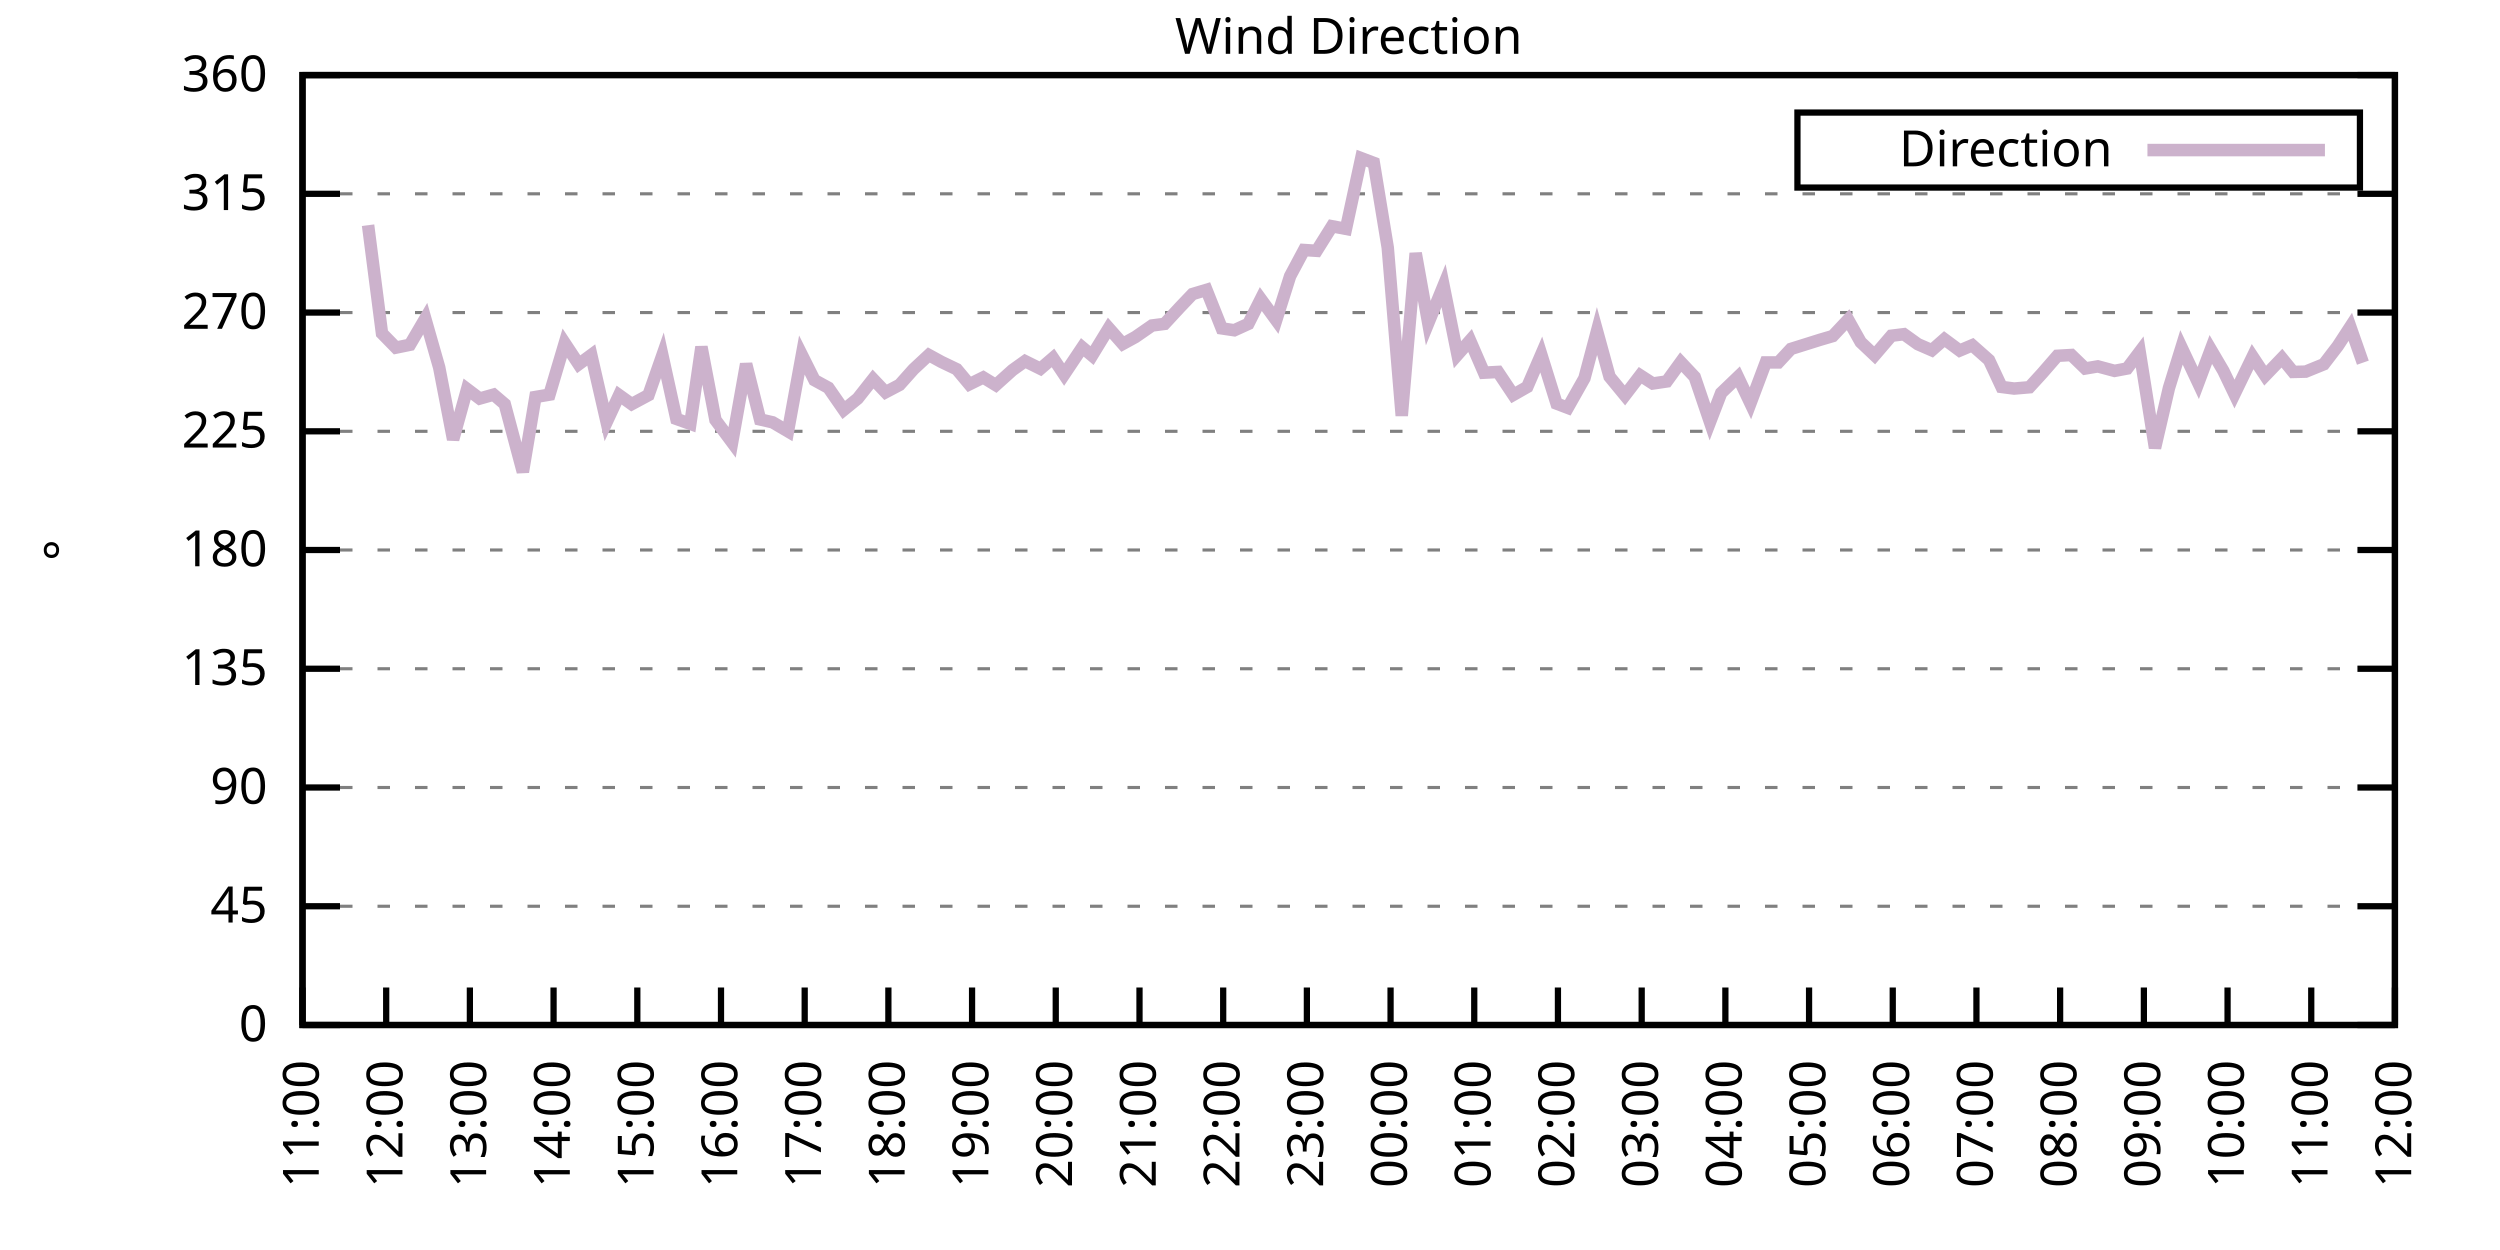
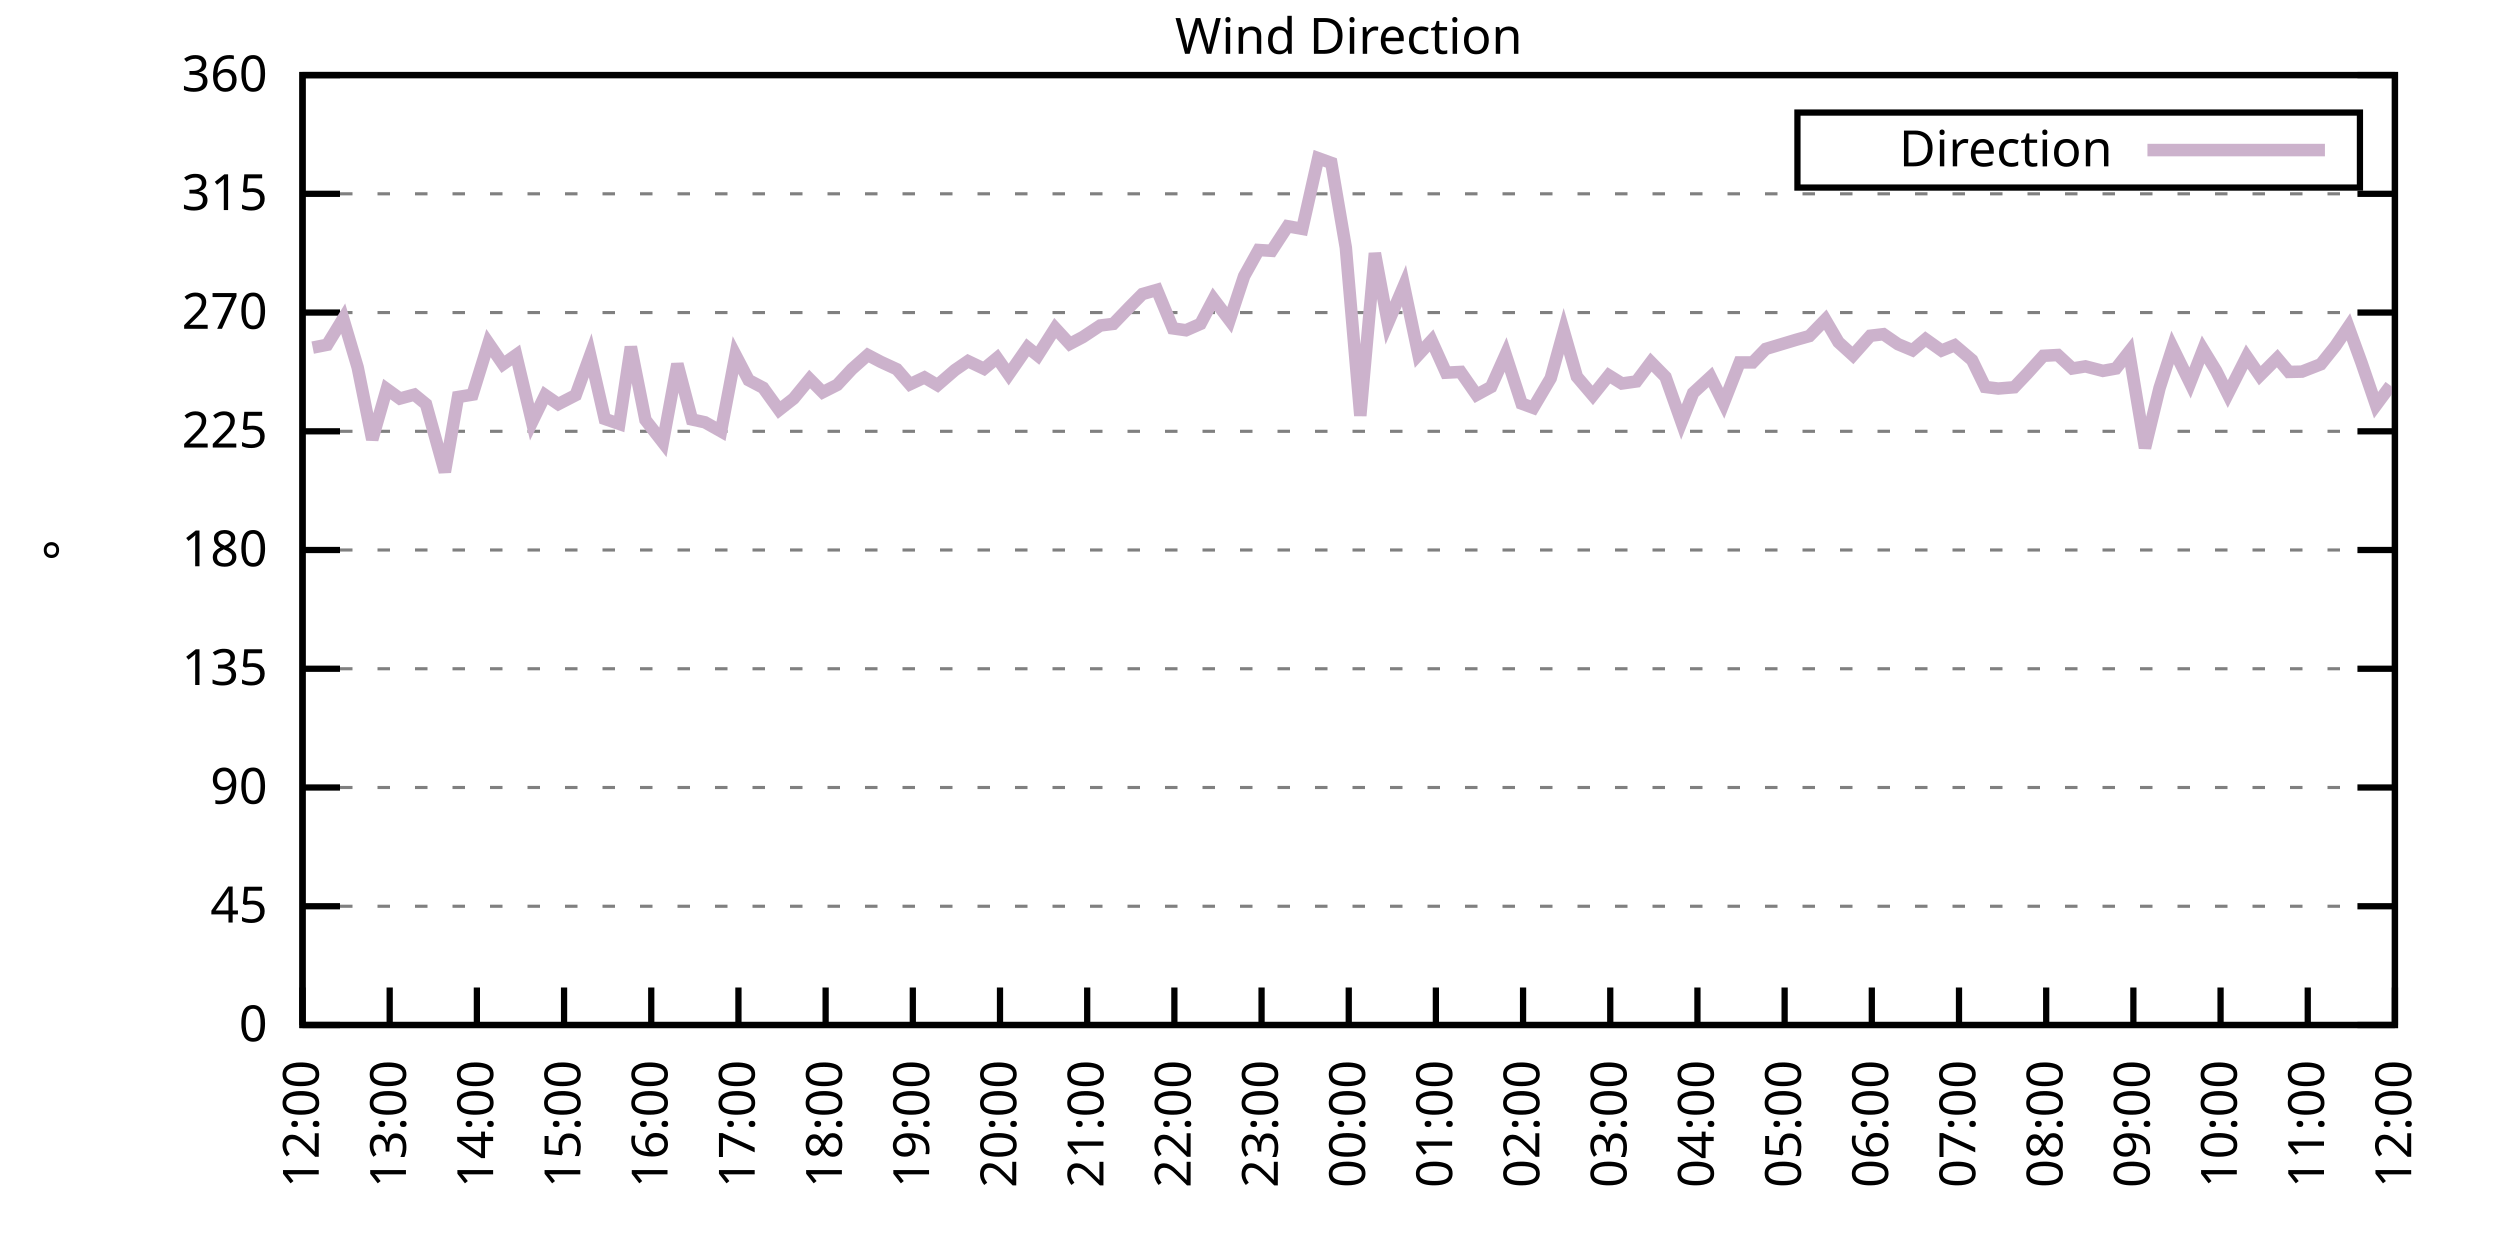
<svg xmlns="http://www.w3.org/2000/svg" xmlns:xlink="http://www.w3.org/1999/xlink" width="400" height="200" viewBox="0 0 400 200">
  <g id="gnuplot_canvas">
    <rect x="0" y="0" width="400" height="200" fill="none" />
    <defs>
      <circle id="gpDot" r="0.5" stroke-width="0.5" stroke="currentColor" />
      <path id="gpPt0" stroke-width="0.333" stroke="currentColor" d="M-1,0 h2 M0,-1 v2" />
      <path id="gpPt1" stroke-width="0.333" stroke="currentColor" d="M-1,-1 L1,1 M1,-1 L-1,1" />
      <path id="gpPt2" stroke-width="0.333" stroke="currentColor" d="M-1,0 L1,0 M0,-1 L0,1 M-1,-1 L1,1 M-1,1 L1,-1" />
      <rect id="gpPt3" stroke-width="0.333" stroke="currentColor" x="-1" y="-1" width="2" height="2" />
      <rect id="gpPt4" stroke-width="0.333" stroke="currentColor" fill="currentColor" x="-1" y="-1" width="2" height="2" />
      <circle id="gpPt5" stroke-width="0.333" stroke="currentColor" cx="0" cy="0" r="1" />
      <use xlink:href="#gpPt5" id="gpPt6" fill="currentColor" stroke="none" />
      <path id="gpPt7" stroke-width="0.333" stroke="currentColor" d="M0,-1.33 L-1.33,0.67 L1.33,0.67 z" />
      <use xlink:href="#gpPt7" id="gpPt8" fill="currentColor" stroke="none" />
      <use xlink:href="#gpPt7" id="gpPt9" stroke="currentColor" transform="rotate(180)" />
      <use xlink:href="#gpPt9" id="gpPt10" fill="currentColor" stroke="none" />
      <use xlink:href="#gpPt3" id="gpPt11" stroke="currentColor" transform="rotate(45)" />
      <use xlink:href="#gpPt11" id="gpPt12" fill="currentColor" stroke="none" />
      <path id="gpPt13" stroke-width="0.333" stroke="currentColor" d="M0,1.330 L1.265,0.411 L0.782,-1.067 L-0.782,-1.076 L-1.265,0.411 z" />
      <use xlink:href="#gpPt13" id="gpPt14" fill="currentColor" stroke="none" />
      <filter id="textbox" filterUnits="objectBoundingBox" x="0" y="0" height="1" width="1">
        <feFlood flood-color="white" flood-opacity="1" result="bgnd" />
        <feComposite in="SourceGraphic" in2="bgnd" operator="atop" />
      </filter>
      <filter id="greybox" filterUnits="objectBoundingBox" x="0" y="0" height="1" width="1">
        <feFlood flood-color="lightgrey" flood-opacity="1" result="grey" />
        <feComposite in="SourceGraphic" in2="grey" operator="atop" />
      </filter>
    </defs>
    <g fill="none" color="white" stroke="currentColor" stroke-width="1.00" stroke-linecap="butt" stroke-linejoin="miter">
</g>
    <g fill="none" color="black" stroke="currentColor" stroke-width="1.00" stroke-linecap="butt" stroke-linejoin="miter">
      <g stroke="none" shape-rendering="crispEdges">
        <polygon fill="rgb(255, 255, 255)" points="48.40,164.00 383.18,164.00 383.18,12.02 48.40,12.02 " />
      </g>
    </g>
    <g fill="none" color="black" stroke="currentColor" stroke-width="1.00" stroke-linecap="butt" stroke-linejoin="miter">
</g>
    <g fill="none" color="black" stroke="black" stroke-width="0.50" stroke-linecap="butt" stroke-linejoin="miter">
</g>
    <g fill="none" color="gray" stroke="currentColor" stroke-width="0.50" stroke-linecap="butt" stroke-linejoin="miter">
      <path stroke="gray" stroke-dasharray="2,4" class="gridline" d="M48.40,164.00 L383.19,164.00  " />
    </g>
    <g fill="none" color="gray" stroke="gray" stroke-width="1.00" stroke-linecap="butt" stroke-linejoin="miter">
</g>
    <g fill="none" color="black" stroke="currentColor" stroke-width="1.00" stroke-linecap="butt" stroke-linejoin="miter">
      <path stroke="black" d="M48.40,164.00 L54.40,164.00 M383.19,164.00 L377.19,164.00  " />
      <g transform="translate(42.80,166.60)" stroke="none" fill="black" font-family="Sans" font-size="8.00" text-anchor="end">
        <text>
          <tspan font-family="Sans"> 0</tspan>
        </text>
      </g>
    </g>
    <g fill="none" color="black" stroke="currentColor" stroke-width="1.00" stroke-linecap="butt" stroke-linejoin="miter">
</g>
    <g fill="none" color="black" stroke="black" stroke-width="0.50" stroke-linecap="butt" stroke-linejoin="miter">
</g>
    <g fill="none" color="gray" stroke="currentColor" stroke-width="0.50" stroke-linecap="butt" stroke-linejoin="miter">
      <path stroke="gray" stroke-dasharray="2,4" class="gridline" d="M48.40,145.00 L383.19,145.00  " />
    </g>
    <g fill="none" color="gray" stroke="gray" stroke-width="1.00" stroke-linecap="butt" stroke-linejoin="miter">
</g>
    <g fill="none" color="black" stroke="currentColor" stroke-width="1.00" stroke-linecap="butt" stroke-linejoin="miter">
      <path stroke="black" d="M48.40,145.00 L54.40,145.00 M383.19,145.00 L377.19,145.00  " />
      <g transform="translate(42.80,147.60)" stroke="none" fill="black" font-family="Sans" font-size="8.00" text-anchor="end">
        <text>
          <tspan font-family="Sans"> 45</tspan>
        </text>
      </g>
    </g>
    <g fill="none" color="black" stroke="currentColor" stroke-width="1.00" stroke-linecap="butt" stroke-linejoin="miter">
</g>
    <g fill="none" color="black" stroke="black" stroke-width="0.50" stroke-linecap="butt" stroke-linejoin="miter">
</g>
    <g fill="none" color="gray" stroke="currentColor" stroke-width="0.50" stroke-linecap="butt" stroke-linejoin="miter">
      <path stroke="gray" stroke-dasharray="2,4" class="gridline" d="M48.40,126.00 L383.19,126.00  " />
    </g>
    <g fill="none" color="gray" stroke="gray" stroke-width="1.00" stroke-linecap="butt" stroke-linejoin="miter">
</g>
    <g fill="none" color="black" stroke="currentColor" stroke-width="1.00" stroke-linecap="butt" stroke-linejoin="miter">
      <path stroke="black" d="M48.40,126.00 L54.40,126.00 M383.19,126.00 L377.19,126.00  " />
      <g transform="translate(42.80,128.60)" stroke="none" fill="black" font-family="Sans" font-size="8.00" text-anchor="end">
        <text>
          <tspan font-family="Sans"> 90</tspan>
        </text>
      </g>
    </g>
    <g fill="none" color="black" stroke="currentColor" stroke-width="1.00" stroke-linecap="butt" stroke-linejoin="miter">
</g>
    <g fill="none" color="black" stroke="black" stroke-width="0.50" stroke-linecap="butt" stroke-linejoin="miter">
</g>
    <g fill="none" color="gray" stroke="currentColor" stroke-width="0.50" stroke-linecap="butt" stroke-linejoin="miter">
      <path stroke="gray" stroke-dasharray="2,4" class="gridline" d="M48.40,107.00 L383.19,107.00  " />
    </g>
    <g fill="none" color="gray" stroke="gray" stroke-width="1.00" stroke-linecap="butt" stroke-linejoin="miter">
</g>
    <g fill="none" color="black" stroke="currentColor" stroke-width="1.00" stroke-linecap="butt" stroke-linejoin="miter">
      <path stroke="black" d="M48.40,107.00 L54.40,107.00 M383.19,107.00 L377.19,107.00  " />
      <g transform="translate(42.80,109.60)" stroke="none" fill="black" font-family="Sans" font-size="8.00" text-anchor="end">
        <text>
          <tspan font-family="Sans"> 135</tspan>
        </text>
      </g>
    </g>
    <g fill="none" color="black" stroke="currentColor" stroke-width="1.00" stroke-linecap="butt" stroke-linejoin="miter">
</g>
    <g fill="none" color="black" stroke="black" stroke-width="0.50" stroke-linecap="butt" stroke-linejoin="miter">
</g>
    <g fill="none" color="gray" stroke="currentColor" stroke-width="0.50" stroke-linecap="butt" stroke-linejoin="miter">
      <path stroke="gray" stroke-dasharray="2,4" class="gridline" d="M48.40,88.00 L383.19,88.00  " />
    </g>
    <g fill="none" color="gray" stroke="gray" stroke-width="1.00" stroke-linecap="butt" stroke-linejoin="miter">
</g>
    <g fill="none" color="black" stroke="currentColor" stroke-width="1.00" stroke-linecap="butt" stroke-linejoin="miter">
      <path stroke="black" d="M48.40,88.00 L54.40,88.00 M383.19,88.00 L377.19,88.00  " />
      <g transform="translate(42.80,90.60)" stroke="none" fill="black" font-family="Sans" font-size="8.00" text-anchor="end">
        <text>
          <tspan font-family="Sans"> 180</tspan>
        </text>
      </g>
    </g>
    <g fill="none" color="black" stroke="currentColor" stroke-width="1.00" stroke-linecap="butt" stroke-linejoin="miter">
</g>
    <g fill="none" color="black" stroke="black" stroke-width="0.50" stroke-linecap="butt" stroke-linejoin="miter">
</g>
    <g fill="none" color="gray" stroke="currentColor" stroke-width="0.50" stroke-linecap="butt" stroke-linejoin="miter">
      <path stroke="gray" stroke-dasharray="2,4" class="gridline" d="M48.40,69.01 L383.19,69.01  " />
    </g>
    <g fill="none" color="gray" stroke="gray" stroke-width="1.00" stroke-linecap="butt" stroke-linejoin="miter">
</g>
    <g fill="none" color="black" stroke="currentColor" stroke-width="1.00" stroke-linecap="butt" stroke-linejoin="miter">
      <path stroke="black" d="M48.40,69.01 L54.40,69.01 M383.19,69.01 L377.19,69.01  " />
      <g transform="translate(42.80,71.61)" stroke="none" fill="black" font-family="Sans" font-size="8.00" text-anchor="end">
        <text>
          <tspan font-family="Sans"> 225</tspan>
        </text>
      </g>
    </g>
    <g fill="none" color="black" stroke="currentColor" stroke-width="1.00" stroke-linecap="butt" stroke-linejoin="miter">
</g>
    <g fill="none" color="black" stroke="black" stroke-width="0.50" stroke-linecap="butt" stroke-linejoin="miter">
</g>
    <g fill="none" color="gray" stroke="currentColor" stroke-width="0.50" stroke-linecap="butt" stroke-linejoin="miter">
      <path stroke="gray" stroke-dasharray="2,4" class="gridline" d="M48.40,50.01 L383.19,50.01  " />
    </g>
    <g fill="none" color="gray" stroke="gray" stroke-width="1.00" stroke-linecap="butt" stroke-linejoin="miter">
</g>
    <g fill="none" color="black" stroke="currentColor" stroke-width="1.00" stroke-linecap="butt" stroke-linejoin="miter">
      <path stroke="black" d="M48.40,50.01 L54.40,50.01 M383.19,50.01 L377.19,50.01  " />
      <g transform="translate(42.80,52.61)" stroke="none" fill="black" font-family="Sans" font-size="8.00" text-anchor="end">
        <text>
          <tspan font-family="Sans"> 270</tspan>
        </text>
      </g>
    </g>
    <g fill="none" color="black" stroke="currentColor" stroke-width="1.00" stroke-linecap="butt" stroke-linejoin="miter">
</g>
    <g fill="none" color="black" stroke="black" stroke-width="0.50" stroke-linecap="butt" stroke-linejoin="miter">
</g>
    <g fill="none" color="gray" stroke="currentColor" stroke-width="0.50" stroke-linecap="butt" stroke-linejoin="miter">
      <path stroke="gray" stroke-dasharray="2,4" class="gridline" d="M48.40,31.01 L383.19,31.01  " />
    </g>
    <g fill="none" color="gray" stroke="gray" stroke-width="1.00" stroke-linecap="butt" stroke-linejoin="miter">
</g>
    <g fill="none" color="black" stroke="currentColor" stroke-width="1.00" stroke-linecap="butt" stroke-linejoin="miter">
      <path stroke="black" d="M48.40,31.01 L54.40,31.01 M383.19,31.01 L377.19,31.01  " />
      <g transform="translate(42.80,33.61)" stroke="none" fill="black" font-family="Sans" font-size="8.00" text-anchor="end">
        <text>
          <tspan font-family="Sans"> 315</tspan>
        </text>
      </g>
    </g>
    <g fill="none" color="black" stroke="currentColor" stroke-width="1.00" stroke-linecap="butt" stroke-linejoin="miter">
</g>
    <g fill="none" color="black" stroke="black" stroke-width="0.50" stroke-linecap="butt" stroke-linejoin="miter">
</g>
    <g fill="none" color="gray" stroke="currentColor" stroke-width="0.50" stroke-linecap="butt" stroke-linejoin="miter">
      <path stroke="gray" stroke-dasharray="2,4" class="gridline" d="M48.40,12.01 L383.19,12.01  " />
    </g>
    <g fill="none" color="gray" stroke="gray" stroke-width="1.00" stroke-linecap="butt" stroke-linejoin="miter">
</g>
    <g fill="none" color="black" stroke="currentColor" stroke-width="1.00" stroke-linecap="butt" stroke-linejoin="miter">
      <path stroke="black" d="M48.40,12.01 L54.40,12.01 M383.19,12.01 L377.19,12.01  " />
      <g transform="translate(42.80,14.61)" stroke="none" fill="black" font-family="Sans" font-size="8.00" text-anchor="end">
        <text>
          <tspan font-family="Sans"> 360</tspan>
        </text>
      </g>
    </g>
    <g fill="none" color="black" stroke="currentColor" stroke-width="1.00" stroke-linecap="butt" stroke-linejoin="miter">
      <path stroke="black" d="M48.40,164.00 L48.40,158.00  " />
      <g transform="translate(51.00,169.60) rotate(270.00)" stroke="none" fill="black" font-family="Sans" font-size="8.00" text-anchor="end">
        <text>
-           <tspan font-family="Sans">11:00</tspan>
-         </text>
-       </g>
-     </g>
-     <g fill="none" color="black" stroke="currentColor" stroke-width="1.00" stroke-linecap="butt" stroke-linejoin="miter">
-       <path stroke="black" d="M61.79,164.00 L61.79,158.00  " />
-       <g transform="translate(64.39,169.60) rotate(270.00)" stroke="none" fill="black" font-family="Sans" font-size="8.00" text-anchor="end">
-         <text>
          <tspan font-family="Sans">12:00</tspan>
        </text>
      </g>
    </g>
    <g fill="none" color="black" stroke="currentColor" stroke-width="1.00" stroke-linecap="butt" stroke-linejoin="miter">
-       <path stroke="black" d="M75.18,164.00 L75.18,158.00  " />
-       <g transform="translate(77.78,169.60) rotate(270.00)" stroke="none" fill="black" font-family="Sans" font-size="8.00" text-anchor="end">
+       <path stroke="black" d="M62.35,164.00 L62.35,158.00  " />
+       <g transform="translate(64.95,169.60) rotate(270.00)" stroke="none" fill="black" font-family="Sans" font-size="8.00" text-anchor="end">
        <text>
          <tspan font-family="Sans">13:00</tspan>
        </text>
      </g>
    </g>
    <g fill="none" color="black" stroke="currentColor" stroke-width="1.00" stroke-linecap="butt" stroke-linejoin="miter">
-       <path stroke="black" d="M88.57,164.00 L88.57,158.00  " />
-       <g transform="translate(91.17,169.60) rotate(270.00)" stroke="none" fill="black" font-family="Sans" font-size="8.00" text-anchor="end">
+       <path stroke="black" d="M76.30,164.00 L76.30,158.00  " />
+       <g transform="translate(78.90,169.60) rotate(270.00)" stroke="none" fill="black" font-family="Sans" font-size="8.00" text-anchor="end">
        <text>
          <tspan font-family="Sans">14:00</tspan>
        </text>
      </g>
    </g>
    <g fill="none" color="black" stroke="currentColor" stroke-width="1.00" stroke-linecap="butt" stroke-linejoin="miter">
-       <path stroke="black" d="M101.97,164.00 L101.97,158.00  " />
-       <g transform="translate(104.57,169.60) rotate(270.00)" stroke="none" fill="black" font-family="Sans" font-size="8.00" text-anchor="end">
+       <path stroke="black" d="M90.25,164.00 L90.25,158.00  " />
+       <g transform="translate(92.85,169.60) rotate(270.00)" stroke="none" fill="black" font-family="Sans" font-size="8.00" text-anchor="end">
        <text>
          <tspan font-family="Sans">15:00</tspan>
        </text>
      </g>
    </g>
    <g fill="none" color="black" stroke="currentColor" stroke-width="1.00" stroke-linecap="butt" stroke-linejoin="miter">
-       <path stroke="black" d="M115.36,164.00 L115.36,158.00  " />
-       <g transform="translate(117.96,169.60) rotate(270.00)" stroke="none" fill="black" font-family="Sans" font-size="8.00" text-anchor="end">
+       <path stroke="black" d="M104.20,164.00 L104.20,158.00  " />
+       <g transform="translate(106.80,169.60) rotate(270.00)" stroke="none" fill="black" font-family="Sans" font-size="8.00" text-anchor="end">
        <text>
          <tspan font-family="Sans">16:00</tspan>
        </text>
      </g>
    </g>
    <g fill="none" color="black" stroke="currentColor" stroke-width="1.00" stroke-linecap="butt" stroke-linejoin="miter">
-       <path stroke="black" d="M128.75,164.00 L128.75,158.00  " />
-       <g transform="translate(131.35,169.60) rotate(270.00)" stroke="none" fill="black" font-family="Sans" font-size="8.00" text-anchor="end">
+       <path stroke="black" d="M118.15,164.00 L118.15,158.00  " />
+       <g transform="translate(120.75,169.60) rotate(270.00)" stroke="none" fill="black" font-family="Sans" font-size="8.00" text-anchor="end">
        <text>
          <tspan font-family="Sans">17:00</tspan>
        </text>
      </g>
    </g>
    <g fill="none" color="black" stroke="currentColor" stroke-width="1.00" stroke-linecap="butt" stroke-linejoin="miter">
-       <path stroke="black" d="M142.14,164.00 L142.14,158.00  " />
-       <g transform="translate(144.74,169.60) rotate(270.00)" stroke="none" fill="black" font-family="Sans" font-size="8.00" text-anchor="end">
+       <path stroke="black" d="M132.10,164.00 L132.10,158.00  " />
+       <g transform="translate(134.70,169.60) rotate(270.00)" stroke="none" fill="black" font-family="Sans" font-size="8.00" text-anchor="end">
        <text>
          <tspan font-family="Sans">18:00</tspan>
        </text>
      </g>
    </g>
    <g fill="none" color="black" stroke="currentColor" stroke-width="1.00" stroke-linecap="butt" stroke-linejoin="miter">
-       <path stroke="black" d="M155.53,164.00 L155.53,158.00  " />
-       <g transform="translate(158.13,169.60) rotate(270.00)" stroke="none" fill="black" font-family="Sans" font-size="8.00" text-anchor="end">
+       <path stroke="black" d="M146.05,164.00 L146.05,158.00  " />
+       <g transform="translate(148.65,169.60) rotate(270.00)" stroke="none" fill="black" font-family="Sans" font-size="8.00" text-anchor="end">
        <text>
          <tspan font-family="Sans">19:00</tspan>
        </text>
      </g>
    </g>
    <g fill="none" color="black" stroke="currentColor" stroke-width="1.00" stroke-linecap="butt" stroke-linejoin="miter">
-       <path stroke="black" d="M168.92,164.00 L168.92,158.00  " />
-       <g transform="translate(171.52,169.60) rotate(270.00)" stroke="none" fill="black" font-family="Sans" font-size="8.00" text-anchor="end">
+       <path stroke="black" d="M160.00,164.00 L160.00,158.00  " />
+       <g transform="translate(162.60,169.60) rotate(270.00)" stroke="none" fill="black" font-family="Sans" font-size="8.00" text-anchor="end">
        <text>
          <tspan font-family="Sans">20:00</tspan>
        </text>
      </g>
    </g>
    <g fill="none" color="black" stroke="currentColor" stroke-width="1.00" stroke-linecap="butt" stroke-linejoin="miter">
-       <path stroke="black" d="M182.32,164.00 L182.32,158.00  " />
-       <g transform="translate(184.92,169.60) rotate(270.00)" stroke="none" fill="black" font-family="Sans" font-size="8.00" text-anchor="end">
+       <path stroke="black" d="M173.95,164.00 L173.95,158.00  " />
+       <g transform="translate(176.55,169.60) rotate(270.00)" stroke="none" fill="black" font-family="Sans" font-size="8.00" text-anchor="end">
        <text>
          <tspan font-family="Sans">21:00</tspan>
        </text>
      </g>
    </g>
    <g fill="none" color="black" stroke="currentColor" stroke-width="1.00" stroke-linecap="butt" stroke-linejoin="miter">
-       <path stroke="black" d="M195.71,164.00 L195.71,158.00  " />
-       <g transform="translate(198.31,169.60) rotate(270.00)" stroke="none" fill="black" font-family="Sans" font-size="8.00" text-anchor="end">
+       <path stroke="black" d="M187.90,164.00 L187.90,158.00  " />
+       <g transform="translate(190.50,169.60) rotate(270.00)" stroke="none" fill="black" font-family="Sans" font-size="8.00" text-anchor="end">
        <text>
          <tspan font-family="Sans">22:00</tspan>
        </text>
      </g>
    </g>
    <g fill="none" color="black" stroke="currentColor" stroke-width="1.00" stroke-linecap="butt" stroke-linejoin="miter">
-       <path stroke="black" d="M209.10,164.00 L209.10,158.00  " />
-       <g transform="translate(211.70,169.60) rotate(270.00)" stroke="none" fill="black" font-family="Sans" font-size="8.00" text-anchor="end">
+       <path stroke="black" d="M201.85,164.00 L201.85,158.00  " />
+       <g transform="translate(204.45,169.60) rotate(270.00)" stroke="none" fill="black" font-family="Sans" font-size="8.00" text-anchor="end">
        <text>
          <tspan font-family="Sans">23:00</tspan>
        </text>
      </g>
    </g>
    <g fill="none" color="black" stroke="currentColor" stroke-width="1.00" stroke-linecap="butt" stroke-linejoin="miter">
-       <path stroke="black" d="M222.49,164.00 L222.49,158.00  " />
-       <g transform="translate(225.09,169.60) rotate(270.00)" stroke="none" fill="black" font-family="Sans" font-size="8.00" text-anchor="end">
+       <path stroke="black" d="M215.80,164.00 L215.80,158.00  " />
+       <g transform="translate(218.40,169.60) rotate(270.00)" stroke="none" fill="black" font-family="Sans" font-size="8.00" text-anchor="end">
        <text>
          <tspan font-family="Sans">00:00</tspan>
        </text>
      </g>
    </g>
    <g fill="none" color="black" stroke="currentColor" stroke-width="1.00" stroke-linecap="butt" stroke-linejoin="miter">
-       <path stroke="black" d="M235.88,164.00 L235.88,158.00  " />
-       <g transform="translate(238.48,169.60) rotate(270.00)" stroke="none" fill="black" font-family="Sans" font-size="8.00" text-anchor="end">
+       <path stroke="black" d="M229.74,164.00 L229.74,158.00  " />
+       <g transform="translate(232.34,169.60) rotate(270.00)" stroke="none" fill="black" font-family="Sans" font-size="8.00" text-anchor="end">
        <text>
          <tspan font-family="Sans">01:00</tspan>
        </text>
      </g>
    </g>
    <g fill="none" color="black" stroke="currentColor" stroke-width="1.00" stroke-linecap="butt" stroke-linejoin="miter">
-       <path stroke="black" d="M249.27,164.00 L249.27,158.00  " />
-       <g transform="translate(251.87,169.60) rotate(270.00)" stroke="none" fill="black" font-family="Sans" font-size="8.00" text-anchor="end">
+       <path stroke="black" d="M243.69,164.00 L243.69,158.00  " />
+       <g transform="translate(246.29,169.60) rotate(270.00)" stroke="none" fill="black" font-family="Sans" font-size="8.00" text-anchor="end">
        <text>
          <tspan font-family="Sans">02:00</tspan>
        </text>
      </g>
    </g>
    <g fill="none" color="black" stroke="currentColor" stroke-width="1.00" stroke-linecap="butt" stroke-linejoin="miter">
-       <path stroke="black" d="M262.67,164.00 L262.67,158.00  " />
-       <g transform="translate(265.27,169.60) rotate(270.00)" stroke="none" fill="black" font-family="Sans" font-size="8.00" text-anchor="end">
+       <path stroke="black" d="M257.64,164.00 L257.64,158.00  " />
+       <g transform="translate(260.24,169.60) rotate(270.00)" stroke="none" fill="black" font-family="Sans" font-size="8.00" text-anchor="end">
        <text>
          <tspan font-family="Sans">03:00</tspan>
        </text>
      </g>
    </g>
    <g fill="none" color="black" stroke="currentColor" stroke-width="1.00" stroke-linecap="butt" stroke-linejoin="miter">
-       <path stroke="black" d="M276.06,164.00 L276.06,158.00  " />
-       <g transform="translate(278.66,169.60) rotate(270.00)" stroke="none" fill="black" font-family="Sans" font-size="8.00" text-anchor="end">
+       <path stroke="black" d="M271.59,164.00 L271.59,158.00  " />
+       <g transform="translate(274.19,169.60) rotate(270.00)" stroke="none" fill="black" font-family="Sans" font-size="8.00" text-anchor="end">
        <text>
          <tspan font-family="Sans">04:00</tspan>
        </text>
      </g>
    </g>
    <g fill="none" color="black" stroke="currentColor" stroke-width="1.00" stroke-linecap="butt" stroke-linejoin="miter">
-       <path stroke="black" d="M289.45,164.00 L289.45,158.00  " />
-       <g transform="translate(292.05,169.60) rotate(270.00)" stroke="none" fill="black" font-family="Sans" font-size="8.00" text-anchor="end">
+       <path stroke="black" d="M285.54,164.00 L285.54,158.00  " />
+       <g transform="translate(288.14,169.60) rotate(270.00)" stroke="none" fill="black" font-family="Sans" font-size="8.00" text-anchor="end">
        <text>
          <tspan font-family="Sans">05:00</tspan>
        </text>
      </g>
    </g>
    <g fill="none" color="black" stroke="currentColor" stroke-width="1.00" stroke-linecap="butt" stroke-linejoin="miter">
-       <path stroke="black" d="M302.84,164.00 L302.84,158.00  " />
-       <g transform="translate(305.44,169.60) rotate(270.00)" stroke="none" fill="black" font-family="Sans" font-size="8.00" text-anchor="end">
+       <path stroke="black" d="M299.49,164.00 L299.49,158.00  " />
+       <g transform="translate(302.09,169.60) rotate(270.00)" stroke="none" fill="black" font-family="Sans" font-size="8.00" text-anchor="end">
        <text>
          <tspan font-family="Sans">06:00</tspan>
        </text>
      </g>
    </g>
    <g fill="none" color="black" stroke="currentColor" stroke-width="1.00" stroke-linecap="butt" stroke-linejoin="miter">
-       <path stroke="black" d="M316.23,164.00 L316.23,158.00  " />
-       <g transform="translate(318.83,169.60) rotate(270.00)" stroke="none" fill="black" font-family="Sans" font-size="8.00" text-anchor="end">
+       <path stroke="black" d="M313.44,164.00 L313.44,158.00  " />
+       <g transform="translate(316.04,169.60) rotate(270.00)" stroke="none" fill="black" font-family="Sans" font-size="8.00" text-anchor="end">
        <text>
          <tspan font-family="Sans">07:00</tspan>
        </text>
      </g>
    </g>
    <g fill="none" color="black" stroke="currentColor" stroke-width="1.00" stroke-linecap="butt" stroke-linejoin="miter">
-       <path stroke="black" d="M329.62,164.00 L329.62,158.00  " />
-       <g transform="translate(332.22,169.60) rotate(270.00)" stroke="none" fill="black" font-family="Sans" font-size="8.00" text-anchor="end">
+       <path stroke="black" d="M327.39,164.00 L327.39,158.00  " />
+       <g transform="translate(329.99,169.60) rotate(270.00)" stroke="none" fill="black" font-family="Sans" font-size="8.00" text-anchor="end">
        <text>
          <tspan font-family="Sans">08:00</tspan>
        </text>
      </g>
    </g>
    <g fill="none" color="black" stroke="currentColor" stroke-width="1.00" stroke-linecap="butt" stroke-linejoin="miter">
-       <path stroke="black" d="M343.02,164.00 L343.02,158.00  " />
-       <g transform="translate(345.62,169.60) rotate(270.00)" stroke="none" fill="black" font-family="Sans" font-size="8.00" text-anchor="end">
+       <path stroke="black" d="M341.34,164.00 L341.34,158.00  " />
+       <g transform="translate(343.94,169.60) rotate(270.00)" stroke="none" fill="black" font-family="Sans" font-size="8.00" text-anchor="end">
        <text>
          <tspan font-family="Sans">09:00</tspan>
        </text>
      </g>
    </g>
    <g fill="none" color="black" stroke="currentColor" stroke-width="1.00" stroke-linecap="butt" stroke-linejoin="miter">
-       <path stroke="black" d="M356.41,164.00 L356.41,158.00  " />
-       <g transform="translate(359.01,169.60) rotate(270.00)" stroke="none" fill="black" font-family="Sans" font-size="8.00" text-anchor="end">
+       <path stroke="black" d="M355.29,164.00 L355.29,158.00  " />
+       <g transform="translate(357.89,169.60) rotate(270.00)" stroke="none" fill="black" font-family="Sans" font-size="8.00" text-anchor="end">
        <text>
          <tspan font-family="Sans">10:00</tspan>
        </text>
      </g>
    </g>
    <g fill="none" color="black" stroke="currentColor" stroke-width="1.00" stroke-linecap="butt" stroke-linejoin="miter">
-       <path stroke="black" d="M369.80,164.00 L369.80,158.00  " />
-       <g transform="translate(372.40,169.60) rotate(270.00)" stroke="none" fill="black" font-family="Sans" font-size="8.00" text-anchor="end">
+       <path stroke="black" d="M369.24,164.00 L369.24,158.00  " />
+       <g transform="translate(371.84,169.60) rotate(270.00)" stroke="none" fill="black" font-family="Sans" font-size="8.00" text-anchor="end">
        <text>
          <tspan font-family="Sans">11:00</tspan>
        </text>
      </g>
    </g>
    <g fill="none" color="black" stroke="currentColor" stroke-width="1.00" stroke-linecap="butt" stroke-linejoin="miter">
      <path stroke="black" d="M383.19,164.00 L383.19,158.00  " />
      <g transform="translate(385.79,169.60) rotate(270.00)" stroke="none" fill="black" font-family="Sans" font-size="8.00" text-anchor="end">
        <text>
          <tspan font-family="Sans">12:00</tspan>
        </text>
      </g>
    </g>
    <g fill="none" color="black" stroke="currentColor" stroke-width="1.00" stroke-linecap="butt" stroke-linejoin="miter">
</g>
    <g fill="none" color="black" stroke="currentColor" stroke-width="1.00" stroke-linecap="butt" stroke-linejoin="miter">
      <path stroke="black" d="M48.40,12.01 L48.40,164.00 L383.19,164.00 L383.19,12.01 L48.40,12.01 Z  " />
    </g>
    <g fill="none" color="black" stroke="currentColor" stroke-width="1.00" stroke-linecap="butt" stroke-linejoin="miter">
</g>
    <g fill="none" color="black" stroke="currentColor" stroke-width="1.00" stroke-linecap="butt" stroke-linejoin="miter">
      <path stroke="black" d="M287.59,30.01 L287.59,18.01 L377.59,18.01 L377.59,30.01 L287.59,30.01 Z  " />
    </g>
    <g id="Wind_direction_plot_1">
      <g fill="none" color="white" stroke="black" stroke-width="2.00" stroke-linecap="butt" stroke-linejoin="miter">
</g>
      <g fill="none" color="black" stroke="currentColor" stroke-width="2.00" stroke-linecap="butt" stroke-linejoin="miter">
        <g transform="translate(337.99,26.61)" stroke="none" fill="black" font-family="Sans" font-size="8.00" text-anchor="end">
          <text>
            <tspan font-family="Sans">Direction</tspan>
          </text>
        </g>
      </g>
      <g fill="none" color="black" stroke="currentColor" stroke-width="2.00" stroke-linecap="butt" stroke-linejoin="miter">
-         <path stroke="rgb(204, 178, 204)" d="M343.59,24.01 L371.99,24.01 M58.89,36.03 L61.12,53.34 L63.35,55.62 L65.59,55.16 L68.04,50.98 L70.27,58.79   L72.50,70.32 L74.74,62.25 L76.75,63.77 L78.98,63.14 L80.76,64.66 L83.66,75.51 L85.67,63.52 L87.91,63.14   L90.36,54.90 L92.59,58.28 L94.60,56.80 L97.06,67.53 L99.06,63.22 L101.07,64.66 L103.75,63.22 L105.98,56.85   L108.22,67.02 L110.45,67.82 L112.23,55.50 L114.47,67.19 L117.14,70.78 L119.38,58.24 L121.61,67.11 L123.62,67.57   L126.07,69.01 L128.30,56.80 L130.31,60.82 L132.54,62.04 L135.00,65.59 L137.23,63.77 L139.69,60.65 L141.69,62.76   L143.93,61.58 L146.16,59.08 L148.61,56.80 L150.62,57.90 L153.08,59.08 L155.09,61.49 L157.32,60.39 L159.33,61.62   L162.01,59.21 L164.01,57.78 L166.47,59.00 L168.48,57.27 L170.26,59.93 L173.17,55.58 L174.73,56.89 L177.41,52.50   L179.64,55.03 L181.65,53.93 L184.32,52.08 L186.33,51.82 L188.79,49.16 L190.80,47.05 L193.03,46.38 L195.48,52.54   L197.49,52.84 L199.73,51.82 L201.73,47.85 L204.19,51.23 L206.42,44.18 L208.65,40.00 L210.66,40.13 L213.12,36.20   L215.35,36.62 L217.80,25.31 L219.81,26.07 L222.04,39.62 L224.28,66.52 L226.51,40.51 L228.52,51.70 L230.97,45.70   L233.20,56.76 L235.21,54.48 L237.44,59.63 L239.68,59.51 L242.13,63.18 L244.36,61.91 L246.60,56.72 L249.05,64.57   L250.84,65.25 L253.51,60.52 L255.52,52.96 L257.53,60.27 L259.99,63.26 L262.44,60.06 L264.45,61.36 L266.68,61.03   L268.92,57.94 L271.15,60.31 L273.60,67.53 L275.39,62.88 L278.07,60.31 L280.07,64.53 L282.53,57.99 L284.54,57.99   L286.55,55.83 L291.23,54.36 L293.24,53.77 L295.70,51.15 L297.71,54.74 L299.94,56.85 L302.62,53.72 L304.63,53.47   L306.86,55.07 L309.09,56.04 L311.10,54.27 L313.55,56.09 L315.56,55.24 L318.24,57.61 L320.25,61.91 L322.26,62.17   L324.71,61.96 L326.72,59.76 L329.18,56.93 L331.41,56.80 L333.64,58.96 L335.65,58.62 L338.33,59.34 L340.34,58.96   L342.35,56.30 L344.80,71.67 L347.03,62.08 L349.04,55.58 L351.72,61.28 L353.73,55.92 L355.74,59.34 L357.52,63.05   L360.42,57.06 L362.43,60.10 L365.11,57.31 L366.90,59.51 L368.91,59.46 L371.81,58.28 L374.04,55.37 L376.05,52.29   L378.06,58.03  " />
+         <path stroke="rgb(204, 178, 204)" d="M343.59,24.01 L371.99,24.01 M50.03,55.62 L52.35,55.16 L54.91,50.98 L57.23,58.79 L59.56,70.32 L61.88,62.25   L63.98,63.77 L66.30,63.14 L68.16,64.66 L71.18,75.51 L73.28,63.52 L75.60,63.14 L78.16,54.90 L80.48,58.28   L82.58,56.80 L85.13,67.53 L87.23,63.22 L89.32,64.66 L92.11,63.22 L94.43,56.85 L96.76,67.02 L99.08,67.82   L100.94,55.50 L103.27,67.19 L106.06,70.78 L108.38,58.24 L110.71,67.11 L112.80,67.57 L115.36,69.01 L117.68,56.80   L119.78,60.82 L122.10,62.04 L124.66,65.59 L126.98,63.77 L129.54,60.65 L131.63,62.76 L133.96,61.58 L136.28,59.08   L138.84,56.80 L140.93,57.90 L143.49,59.08 L145.58,61.49 L147.91,60.39 L150.00,61.62 L152.79,59.21 L154.88,57.78   L157.44,59.00 L159.53,57.27 L161.39,59.93 L164.41,55.58 L166.04,56.89 L168.83,52.50 L171.16,55.03 L173.25,53.93   L176.04,52.08 L178.13,51.82 L180.69,49.16 L182.78,47.05 L185.11,46.38 L187.66,52.54 L189.76,52.84 L192.08,51.82   L194.17,47.85 L196.73,51.23 L199.06,44.18 L201.38,40.00 L203.47,40.13 L206.03,36.20 L208.36,36.62 L210.91,25.31   L213.01,26.07 L215.33,39.62 L217.65,66.52 L219.98,40.51 L222.07,51.70 L224.63,45.70 L226.95,56.76 L229.05,54.48   L231.37,59.63 L233.70,59.51 L236.25,63.18 L238.58,61.91 L240.90,56.72 L243.46,64.57 L245.32,65.25 L248.11,60.52   L250.20,52.96 L252.30,60.27 L254.85,63.26 L257.41,60.06 L259.50,61.36 L261.83,61.03 L264.15,57.94 L266.48,60.31   L269.04,67.53 L270.90,62.88 L273.69,60.31 L275.78,64.53 L278.34,57.99 L280.43,57.99 L282.52,55.83 L287.40,54.36   L289.50,53.77 L292.05,51.15 L294.15,54.74 L296.47,56.85 L299.26,53.72 L301.35,53.47 L303.68,55.07 L306.00,56.04   L308.09,54.27 L310.65,56.09 L312.74,55.24 L315.53,57.61 L317.63,61.91 L319.72,62.17 L322.28,61.96 L324.37,59.76   L326.93,56.93 L329.25,56.80 L331.58,58.96 L333.67,58.62 L336.46,59.34 L338.55,58.96 L340.64,56.30 L343.20,71.67   L345.53,62.08 L347.62,55.58 L350.41,61.28 L352.50,55.92 L354.59,59.34 L356.45,63.05 L359.48,57.06 L361.57,60.10   L364.36,57.31 L366.22,59.51 L368.31,59.46 L371.33,58.28 L373.66,55.37 L375.75,52.29 L377.84,58.03 L380.17,64.83   L382.49,61.70  " />
      </g>
    </g>
    <g fill="none" color="black" stroke="currentColor" stroke-width="2.00" stroke-linecap="butt" stroke-linejoin="miter">
</g>
    <g fill="none" color="black" stroke="black" stroke-width="1.00" stroke-linecap="butt" stroke-linejoin="miter">
</g>
    <g fill="none" color="black" stroke="currentColor" stroke-width="1.00" stroke-linecap="butt" stroke-linejoin="miter">
      <path stroke="black" d="M48.40,12.01 L48.40,164.00 L383.19,164.00 L383.19,12.01 L48.40,12.01 Z  " />
      <g transform="translate(12.80,88.01) rotate(270.00)" stroke="none" fill="black" font-family="Sans" font-size="8.00" text-anchor="middle">
        <text>
          <tspan font-family="Sans">°</tspan>
        </text>
      </g>
    </g>
    <g fill="none" color="black" stroke="currentColor" stroke-width="1.00" stroke-linecap="butt" stroke-linejoin="miter">
</g>
    <g fill="none" color="black" stroke="currentColor" stroke-width="1.00" stroke-linecap="butt" stroke-linejoin="miter">
      <g transform="translate(215.79,8.61)" stroke="none" fill="black" font-family="Sans" font-size="8.00" text-anchor="middle">
        <text>
          <tspan font-family="Sans">Wind Direction</tspan>
        </text>
      </g>
    </g>
    <g fill="none" color="black" stroke="currentColor" stroke-width="1.00" stroke-linecap="butt" stroke-linejoin="miter">
</g>
  </g>
</svg>
